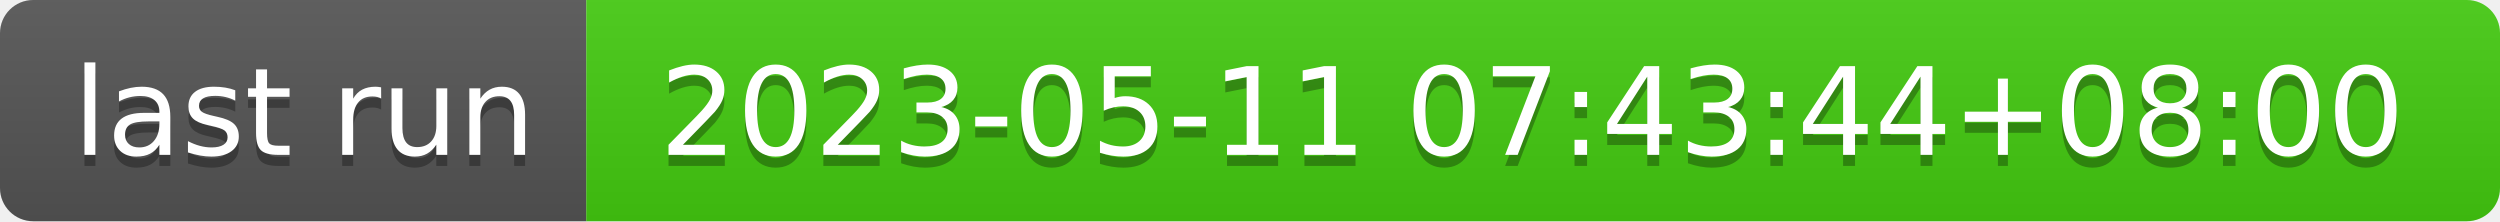
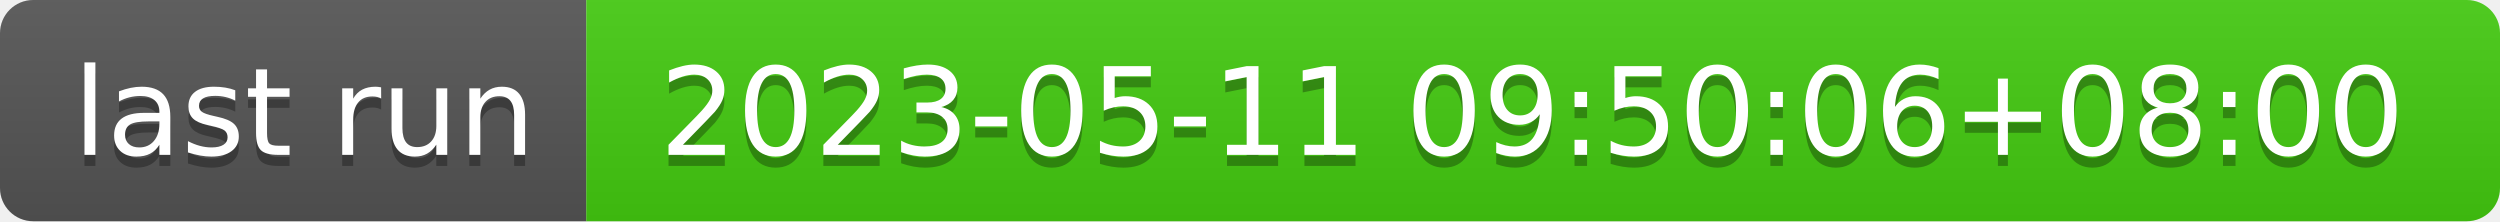
- <svg xmlns="http://www.w3.org/2000/svg" width="226" height="20" role="img" aria-label="last run: 2023-05-11 07:43:44+08:00">
+ <svg xmlns="http://www.w3.org/2000/svg" width="226" height="20" role="img" aria-label="last run: 2023-05-11 09:50:06+08:00">
  <linearGradient id="s" x2="0" y2="100%">
    <stop offset="0" stop-color="#bbb" stop-opacity=".1" />
    <stop offset="1" stop-opacity=".1" />
  </linearGradient>
  <clipPath id="r">
    <rect width="226" height="20" rx="3" fill="#fff" />
  </clipPath>
  <g clip-path="url(#r)">
    <rect width="53" height="20" fill="#555" />
    <rect x="53" width="173" height="20" fill="#4c1" />
    <rect width="226" height="20" fill="url(#s)" />
  </g>
  <g fill="#fff" text-anchor="middle" font-family="Verdana,Geneva,DejaVu Sans,sans-serif" text-rendering="geometricPrecision" font-size="110">
    <text aria-hidden="true" x="275" y="150" fill="#010101" fill-opacity=".3" transform="scale(.1)" textLength="430">last run</text>
    <text x="275" y="140" transform="scale(.1)" fill="#fff" textLength="430">last run</text>
-     <text aria-hidden="true" x="1385" y="150" fill="#010101" fill-opacity=".3" transform="scale(.1)" textLength="1630">2023-05-11 07:43:44+08:00</text>
-     <text x="1385" y="140" transform="scale(.1)" fill="#fff" textLength="1630">2023-05-11 07:43:44+08:00</text>
+     <text aria-hidden="true" x="1385" y="150" fill="#010101" fill-opacity=".3" transform="scale(.1)" textLength="1630">2023-05-11 09:50:06+08:00</text>
+     <text x="1385" y="140" transform="scale(.1)" fill="#fff" textLength="1630">2023-05-11 09:50:06+08:00</text>
  </g>
</svg>
